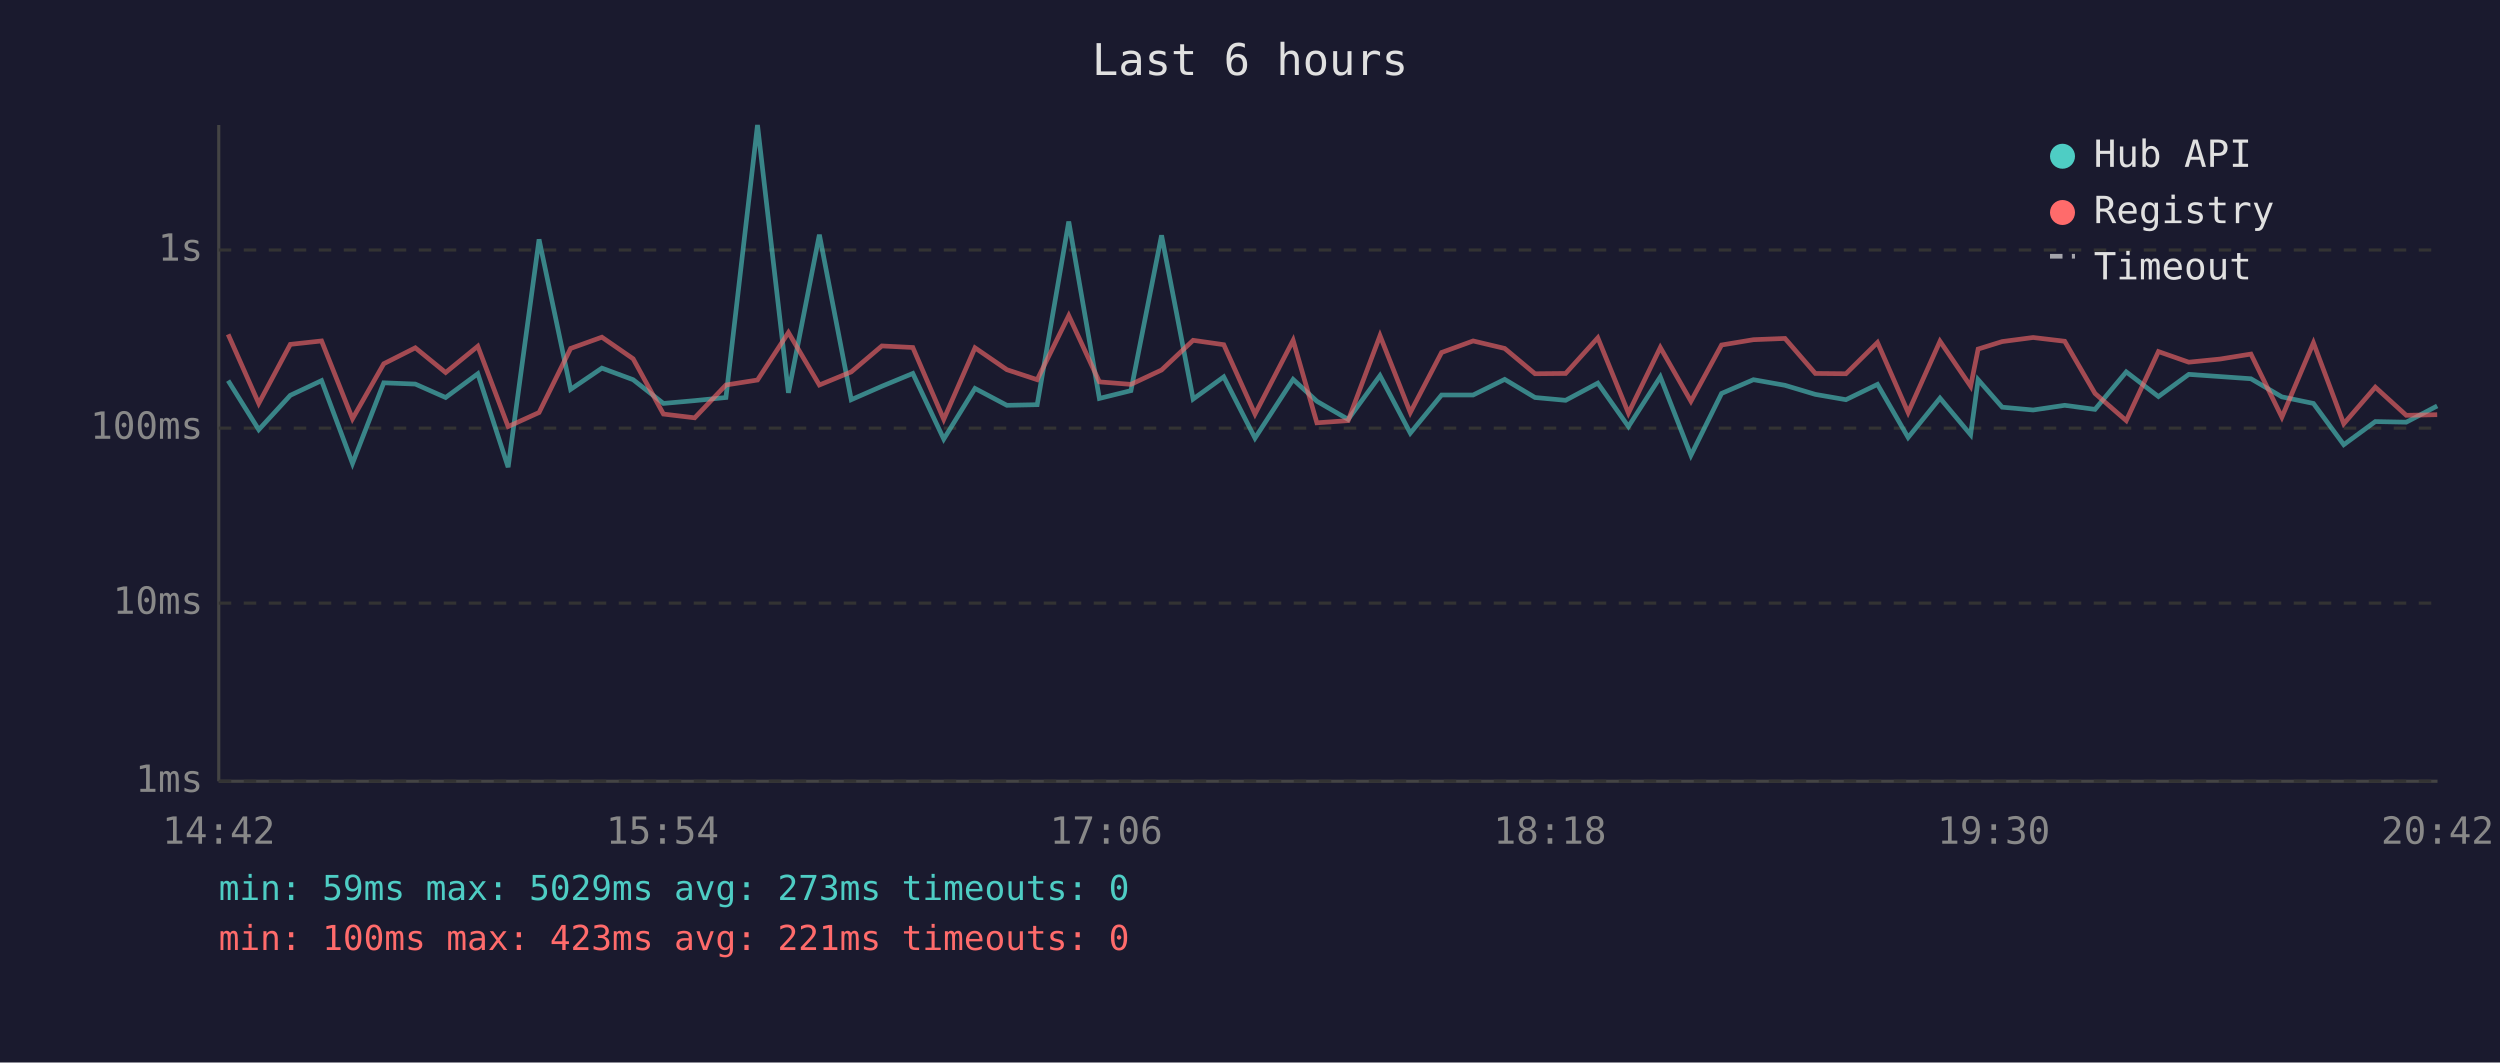
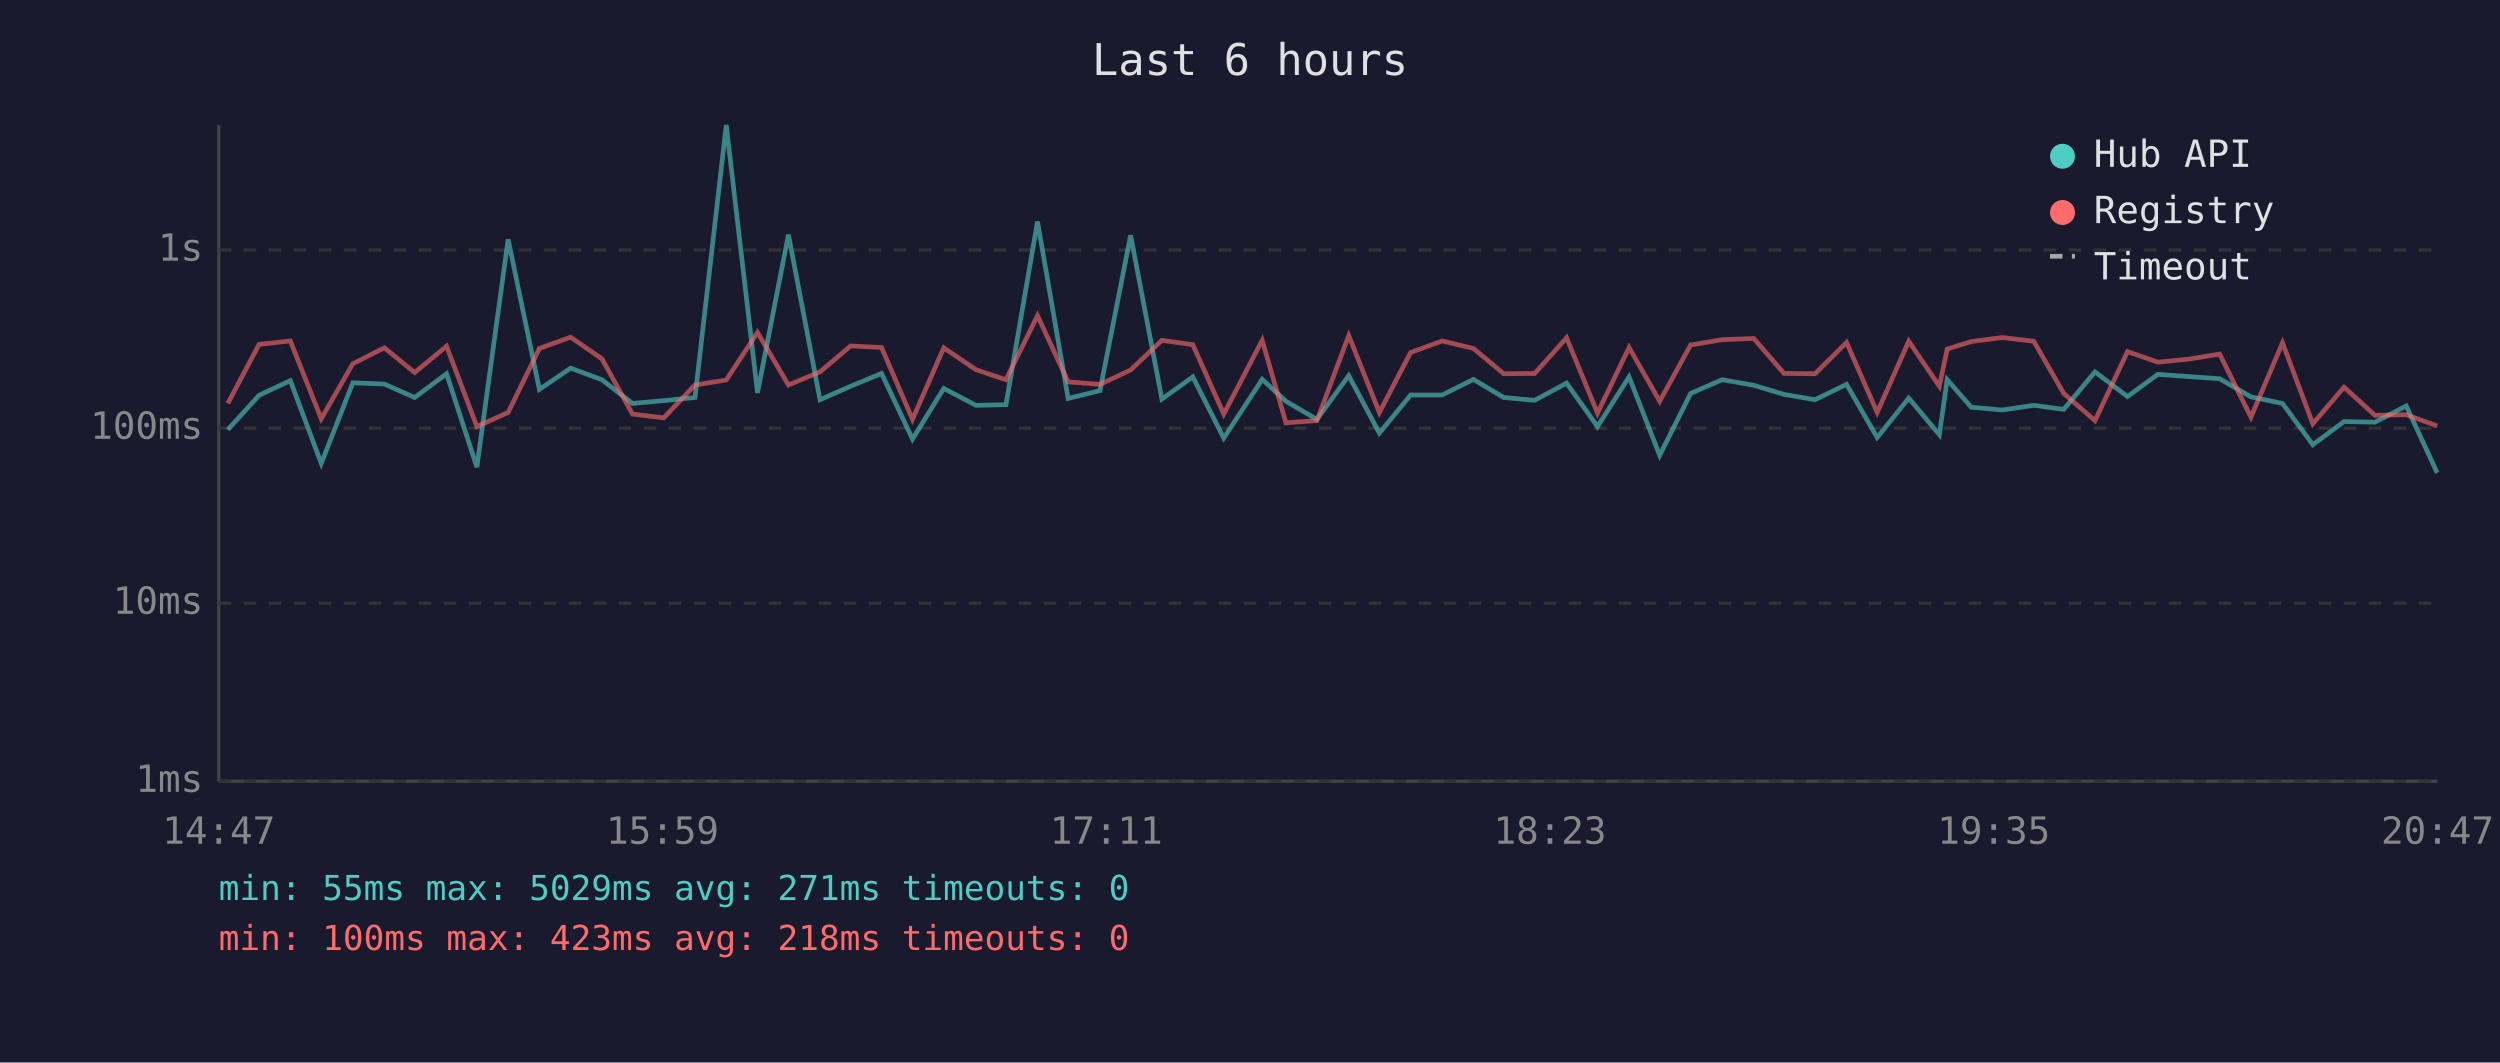
<svg xmlns="http://www.w3.org/2000/svg" viewBox="0 0 800 340" font-family="monospace" font-size="12">
  <rect width="800" height="340" fill="#1a1a2e" />
  <text x="400" y="24" fill="#e0e0e0" font-size="14" text-anchor="middle">Last 6 hours</text>
  <line x1="70" y1="40" x2="70" y2="250" stroke="#444" stroke-width="1" />
  <line x1="70" y1="250" x2="780" y2="250" stroke="#444" stroke-width="1" />
  <line x1="70" y1="250" x2="780" y2="250" stroke="#333" stroke-width="1" stroke-dasharray="4" />
  <text x="65" y="250" fill="#888" text-anchor="end" dominant-baseline="middle">1ms</text>
  <line x1="70" y1="193" x2="780" y2="193" stroke="#333" stroke-width="1" stroke-dasharray="4" />
  <text x="65" y="193" fill="#888" text-anchor="end" dominant-baseline="middle">10ms</text>
  <line x1="70" y1="137" x2="780" y2="137" stroke="#333" stroke-width="1" stroke-dasharray="4" />
  <text x="65" y="137" fill="#888" text-anchor="end" dominant-baseline="middle">100ms</text>
  <line x1="70" y1="80" x2="780" y2="80" stroke="#333" stroke-width="1" stroke-dasharray="4" />
  <text x="65" y="80" fill="#888" text-anchor="end" dominant-baseline="middle">1s</text>
-   <text x="70" y="270" fill="#888" text-anchor="middle">14:42</text>
-   <text x="212" y="270" fill="#888" text-anchor="middle">15:54</text>
-   <text x="354" y="270" fill="#888" text-anchor="middle">17:06</text>
-   <text x="496" y="270" fill="#888" text-anchor="middle">18:18</text>
-   <text x="638" y="270" fill="#888" text-anchor="middle">19:30</text>
-   <text x="780" y="270" fill="#888" text-anchor="middle">20:42</text>
-   <polyline points="73.0,121.8 82.8,137.5 92.9,126.5 102.9,121.8 112.8,148.3 122.8,122.5 132.9,122.9 142.6,127.2 152.9,119.6 162.6,149.5 172.5,76.6 182.6,124.6 192.6,117.8 202.6,121.5 212.3,129.1 222.3,128.2 232.3,127.2 242.4,40.0 252.3,125.7 262.2,75.1 272.4,127.9 282.2,123.6 292.1,119.5 302.0,140.5 312.0,124.3 322.2,129.7 331.9,129.5 342.0,70.9 351.8,127.5 361.9,125.0 371.7,75.3 381.8,127.7 391.6,120.6 401.6,140.2 413.8,121.4 421.4,128.4 431.4,134.2 441.6,120.2 451.3,138.6 461.3,126.4 471.4,126.4 481.5,121.4 491.2,127.2 501.0,128.1 511.3,122.6 521.1,136.5 531.3,120.6 541.1,145.7 550.9,125.9 561.1,121.5 571.2,123.3 580.9,126.2 590.7,127.9 600.8,123.0 610.6,140.0 620.8,127.4 630.6,139.1 633.0,121.5 640.7,130.3 650.6,131.2 660.7,129.7 670.4,131.0 680.4,119.0 690.7,126.9 700.4,119.8 710.4,120.5 720.3,121.2 730.2,127.0 740.3,129.1 750.0,142.3 760.1,134.9 770.0,135.1 779.9,129.9" fill="none" stroke="#4ecdc4" stroke-width="1.5" opacity="0.6" />
-   <polyline points="73.0,107.0 82.8,129.1 92.9,110.2 102.9,109.1 112.8,134.0 122.8,116.4 132.9,111.3 142.6,119.2 152.9,110.8 162.6,136.5 172.5,132.0 182.6,111.5 192.6,107.9 202.6,114.8 212.3,132.5 222.3,133.7 232.3,123.2 242.4,121.6 252.3,106.4 262.2,123.2 272.4,119.0 282.2,110.7 292.1,111.2 302.0,134.2 312.0,111.3 322.2,118.3 331.9,121.5 342.0,101.0 351.8,122.2 361.9,123.0 371.7,118.4 381.8,108.9 391.6,110.3 401.6,132.5 413.8,108.9 421.4,135.3 431.4,134.6 441.6,107.4 451.3,132.0 461.3,112.8 471.4,109.1 481.5,111.5 491.2,119.6 501.0,119.5 511.3,108.1 521.1,132.2 531.3,111.2 541.1,128.4 550.9,110.4 561.1,108.7 571.2,108.3 580.9,119.5 590.7,119.6 600.8,109.6 610.6,132.0 620.8,109.2 630.6,123.6 633.0,111.7 640.7,109.3 650.6,108.0 660.7,109.2 670.4,125.9 680.4,134.6 690.7,112.5 700.4,115.9 710.4,114.9 720.3,113.3 730.2,133.5 740.3,109.7 750.0,135.6 760.1,123.9 770.0,132.9 779.9,132.7" fill="none" stroke="#ff6b6b" stroke-width="1.5" opacity="0.6" />
+   <text x="70" y="270" fill="#888" text-anchor="middle">14:47</text>
+   <text x="212" y="270" fill="#888" text-anchor="middle">15:59</text>
+   <text x="354" y="270" fill="#888" text-anchor="middle">17:11</text>
+   <text x="496" y="270" fill="#888" text-anchor="middle">18:23</text>
+   <text x="638" y="270" fill="#888" text-anchor="middle">19:35</text>
+   <text x="780" y="270" fill="#888" text-anchor="middle">20:47</text>
+   <polyline points="72.9,137.5 82.9,126.5 92.9,121.8 102.8,148.3 112.9,122.5 123.0,122.9 132.7,127.2 142.9,119.6 152.6,149.5 162.6,76.6 172.6,124.6 182.6,117.8 192.6,121.5 202.4,129.1 212.4,128.2 222.4,127.2 232.4,40.0 242.4,125.7 252.3,75.1 262.4,127.9 272.2,123.6 282.1,119.5 292.0,140.5 302.0,124.3 312.3,129.7 321.9,129.5 332.0,70.9 341.8,127.5 352.0,125.0 361.8,75.3 371.8,127.7 381.7,120.6 391.6,140.2 403.9,121.4 411.5,128.4 421.4,134.2 431.6,120.2 441.4,138.6 451.4,126.4 461.5,126.4 471.5,121.4 481.2,127.2 491.1,128.1 501.3,122.6 511.2,136.5 521.3,120.6 531.1,145.7 541.0,125.9 551.1,121.5 561.2,123.3 570.9,126.2 580.8,127.9 590.9,123.0 600.7,140.0 610.8,127.4 620.6,139.1 623.1,121.5 630.8,130.3 640.7,131.2 650.8,129.7 660.4,131.0 670.4,119.0 680.8,126.9 690.5,119.8 700.5,120.5 710.3,121.2 720.3,127.0 730.4,129.1 740.1,142.3 750.1,134.9 760.0,135.1 770.0,129.9 779.9,151.3" fill="none" stroke="#4ecdc4" stroke-width="1.5" opacity="0.6" />
+   <polyline points="72.9,129.1 82.9,110.2 92.9,109.1 102.8,134.0 112.9,116.4 123.0,111.3 132.7,119.2 142.9,110.8 152.6,136.5 162.6,132.0 172.6,111.5 182.6,107.9 192.6,114.8 202.4,132.5 212.4,133.7 222.4,123.2 232.4,121.6 242.4,106.4 252.3,123.2 262.4,119.0 272.2,110.7 282.1,111.2 292.0,134.2 302.0,111.3 312.3,118.3 321.9,121.5 332.0,101.0 341.8,122.2 352.0,123.0 361.8,118.4 371.8,108.9 381.7,110.3 391.6,132.5 403.9,108.9 411.5,135.3 421.4,134.6 431.6,107.4 441.4,132.0 451.4,112.8 461.5,109.1 471.5,111.5 481.2,119.6 491.1,119.5 501.3,108.1 511.2,132.2 521.3,111.2 531.1,128.4 541.0,110.4 551.1,108.7 561.2,108.3 570.9,119.5 580.8,119.6 590.9,109.6 600.7,132.0 610.8,109.2 620.6,123.6 623.1,111.7 630.8,109.3 640.7,108.0 650.8,109.2 660.4,125.9 670.4,134.6 680.8,112.5 690.5,115.9 700.5,114.9 710.3,113.3 720.3,133.5 730.4,109.7 740.1,135.6 750.1,123.9 760.0,132.9 770.0,132.7 779.9,136.3" fill="none" stroke="#ff6b6b" stroke-width="1.5" opacity="0.6" />
  <circle cx="660" cy="50" r="4" fill="#4ecdc4" />
  <text x="670" y="50" fill="#e0e0e0" dominant-baseline="middle">Hub API</text>
  <circle cx="660" cy="68" r="4" fill="#ff6b6b" />
  <text x="670" y="68" fill="#e0e0e0" dominant-baseline="middle">Registry</text>
  <line x1="656" y1="82" x2="664" y2="82" stroke="#e0e0e0" stroke-width="1.5" stroke-dasharray="4,3" opacity="0.7" />
  <text x="670" y="86" fill="#e0e0e0" dominant-baseline="middle">Timeout</text>
-   <text x="70" y="288" fill="#4ecdc4" font-size="11">min: 59ms  max: 5029ms  avg: 273ms  timeouts: 0</text>
-   <text x="70" y="304" fill="#ff6b6b" font-size="11">min: 100ms  max: 423ms  avg: 221ms  timeouts: 0</text>
+   <text x="70" y="288" fill="#4ecdc4" font-size="11">min: 55ms  max: 5029ms  avg: 271ms  timeouts: 0</text>
+   <text x="70" y="304" fill="#ff6b6b" font-size="11">min: 100ms  max: 423ms  avg: 218ms  timeouts: 0</text>
</svg>
